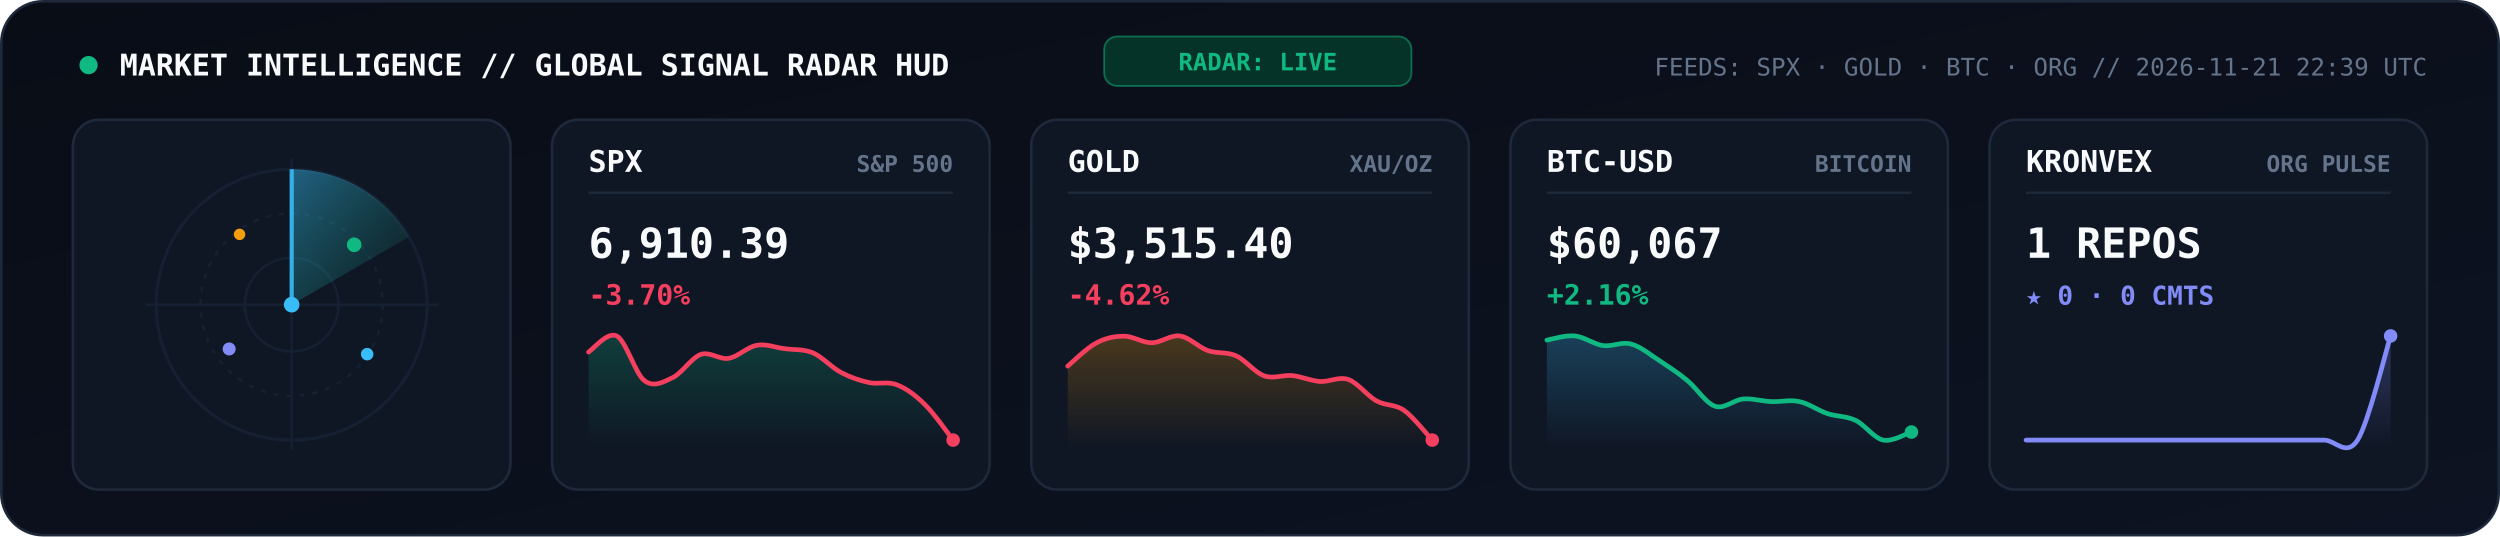
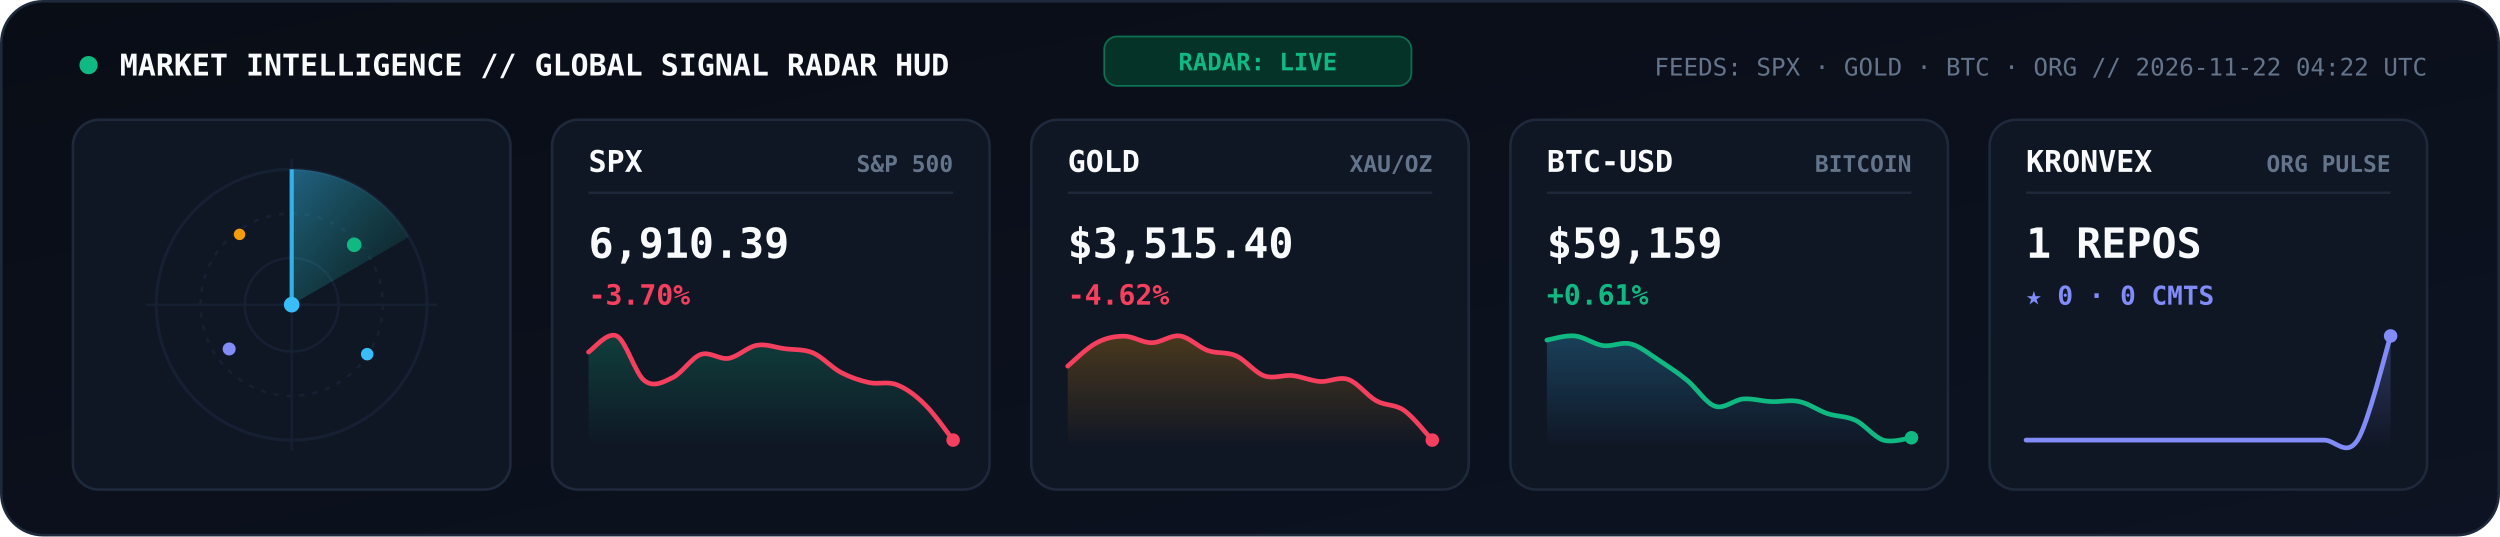
<svg xmlns="http://www.w3.org/2000/svg" viewBox="0 0 960 206" width="960" height="206" role="img" aria-label="KRONVEX Global Market and AI Signal Radar">
  <style>
    .mono { font-family: 'JetBrains Mono', 'Fira Code', 'SF Mono', Consolas, monospace; }
  </style>
  <defs>
    <linearGradient id="radarBg" x1="0" y1="0" x2="1" y2="1">
      <stop offset="0%" stop-color="#090D16" />
      <stop offset="100%" stop-color="#0D1322" />
    </linearGradient>
    <linearGradient id="radarBeam" x1="0" y1="0" x2="1" y2="1">
      <stop offset="0%" stop-color="#38BDF8" stop-opacity="0.45" />
      <stop offset="100%" stop-color="#10B981" stop-opacity="0.02" />
    </linearGradient>
    <linearGradient id="gradSpx" x1="0" y1="0" x2="0" y2="1">
      <stop offset="0%" stop-color="#10B981" stop-opacity="0.25" />
      <stop offset="100%" stop-color="#10B981" stop-opacity="0" />
    </linearGradient>
    <linearGradient id="gradGold" x1="0" y1="0" x2="0" y2="1">
      <stop offset="0%" stop-color="#F59E0B" stop-opacity="0.25" />
      <stop offset="100%" stop-color="#F59E0B" stop-opacity="0" />
    </linearGradient>
    <linearGradient id="gradBtc" x1="0" y1="0" x2="0" y2="1">
      <stop offset="0%" stop-color="#38BDF8" stop-opacity="0.25" />
      <stop offset="100%" stop-color="#38BDF8" stop-opacity="0" />
    </linearGradient>
    <linearGradient id="gradOrg" x1="0" y1="0" x2="0" y2="1">
      <stop offset="0%" stop-color="#818CF8" stop-opacity="0.28" />
      <stop offset="100%" stop-color="#818CF8" stop-opacity="0" />
    </linearGradient>
  </defs>
  <rect x="0.5" y="0.5" width="959" height="205" rx="16" fill="url(#radarBg)" stroke="#1E293B" stroke-width="1" />
  <circle cx="34" cy="25" r="3.5" fill="#10B981">
    <animate attributeName="opacity" values="1;0.3;1" dur="2s" repeatCount="indefinite" />
  </circle>
  <text x="46" y="29" fill="#F8FAFC" font-size="11.5" font-weight="800" class="mono">MARKET INTELLIGENCE // GLOBAL SIGNAL RADAR HUD</text>
  <rect x="424" y="14" width="118" height="19" rx="5" fill="#063327" stroke="#10B981" stroke-width="0.7" stroke-opacity="0.5" />
  <text x="483" y="27" text-anchor="middle" fill="#10B981" font-size="9.2" font-weight="800" class="mono">RADAR: LIVE</text>
-   <text x="932" y="29" text-anchor="end" fill="#64748B" font-size="9.3" class="mono">FEEDS: SPX · GOLD · BTC · ORG  //  2026-11-21 22:39 UTC</text>
+   <text x="932" y="29" text-anchor="end" fill="#64748B" font-size="9.3" class="mono">FEEDS: SPX · GOLD · BTC · ORG  //  2026-11-22 04:22 UTC</text>
  <rect x="28" y="46" width="168" height="142" rx="10" fill="#0F1624" stroke="#1E293B" stroke-width="1" />
  <circle cx="112" cy="117" r="52" fill="none" stroke="#162033" stroke-width="1.2" />
  <circle cx="112" cy="117" r="35" fill="none" stroke="#162033" stroke-width="1" stroke-dasharray="2,3" />
  <circle cx="112" cy="117" r="18" fill="none" stroke="#162033" stroke-width="1" />
  <line x1="56" y1="117" x2="168" y2="117" stroke="#162033" stroke-width="0.9" />
  <line x1="112" y1="61" x2="112" y2="173" stroke="#162033" stroke-width="0.9" />
  <g>
    <animateTransform attributeName="transform" type="rotate" from="0 112 117" to="360 112 117" dur="5.2s" repeatCount="indefinite" />
    <path d="M 112 117 L 112 65 A 52 52 0 0 1 157 91 Z" fill="url(#radarBeam)" />
    <line x1="112" y1="117" x2="112" y2="65" stroke="#38BDF8" stroke-width="1.6" stroke-opacity="0.9" />
  </g>
  <circle cx="136" cy="94" r="2.8" fill="#10B981">
    <animate attributeName="opacity" values="0.2;1;0.2" dur="2.6s" repeatCount="indefinite" />
  </circle>
  <circle cx="88" cy="134" r="2.5" fill="#818CF8">
    <animate attributeName="opacity" values="0.2;1;0.2" dur="3.3s" repeatCount="indefinite" />
  </circle>
  <circle cx="141" cy="136" r="2.4" fill="#38BDF8">
    <animate attributeName="opacity" values="0.15;1;0.15" dur="3.9s" repeatCount="indefinite" />
  </circle>
  <circle cx="92" cy="90" r="2.2" fill="#F59E0B">
    <animate attributeName="opacity" values="0.2;0.95;0.2" dur="2.9s" repeatCount="indefinite" />
  </circle>
  <circle cx="112" cy="117" r="3" fill="#38BDF8" />
  <rect x="212" y="46" width="168" height="142" rx="10" fill="#0F1624" stroke="#1E293B" stroke-width="1" />
  <text x="226" y="66" fill="#F8FAFC" font-size="11.5" font-weight="800" class="mono">SPX</text>
  <text x="366" y="66" text-anchor="end" fill="#64748B" font-size="8.8" font-weight="600" class="mono">S&amp;P 500</text>
  <line x1="226" y1="74" x2="366" y2="74" stroke="#1E293B" stroke-width="0.9" />
  <text x="226" y="99" fill="#F8FAFC" font-size="16" font-weight="800" class="mono">6,910.39</text>
  <text x="226" y="117" fill="#F43F5E" font-size="10.8" font-weight="700" class="mono">-3.70%</text>
  <path d="M 226.0 135.2 C 227.8 134.1, 233.2 127.2, 236.8 129.0 C 240.4 130.8, 243.9 143.5, 247.5 146.2 C 251.1 148.9, 254.7 146.7, 258.3 145.0 C 261.9 143.3, 265.5 137.4, 269.1 136.1 C 272.7 134.9, 276.3 138.2, 279.8 137.6 C 283.4 137.0, 287.0 133.2, 290.6 132.6 C 294.2 131.9, 297.8 133.5, 301.4 133.9 C 305.0 134.4, 308.6 134.0, 312.2 135.5 C 315.7 137.0, 319.3 141.1, 322.9 143.0 C 326.5 144.9, 330.1 146.1, 333.7 146.9 C 337.3 147.7, 340.9 146.3, 344.5 147.8 C 348.1 149.2, 351.6 151.8, 355.2 155.4 C 358.8 158.9, 364.2 166.7, 366.0 169.0 L 366.0 172.0 L 226.0 172.0 Z" fill="url(#gradSpx)" />
  <path d="M 226.0 135.2 C 227.8 134.1, 233.2 127.2, 236.8 129.0 C 240.4 130.8, 243.9 143.5, 247.5 146.2 C 251.1 148.9, 254.7 146.7, 258.3 145.0 C 261.9 143.3, 265.5 137.4, 269.1 136.1 C 272.7 134.9, 276.3 138.2, 279.8 137.6 C 283.4 137.0, 287.0 133.2, 290.6 132.6 C 294.2 131.9, 297.8 133.5, 301.4 133.9 C 305.0 134.4, 308.6 134.0, 312.2 135.5 C 315.7 137.0, 319.3 141.1, 322.9 143.0 C 326.5 144.9, 330.1 146.1, 333.7 146.9 C 337.3 147.7, 340.9 146.3, 344.5 147.8 C 348.1 149.2, 351.6 151.8, 355.2 155.4 C 358.8 158.9, 364.2 166.7, 366.0 169.0" fill="none" stroke="#F43F5E" stroke-width="1.8" stroke-linecap="round" />
  <circle cx="366.0" cy="169.0" r="2.6" fill="#F43F5E" />
  <rect x="396" y="46" width="168" height="142" rx="10" fill="#0F1624" stroke="#1E293B" stroke-width="1" />
  <text x="410" y="66" fill="#F8FAFC" font-size="11.5" font-weight="800" class="mono">GOLD</text>
  <text x="550" y="66" text-anchor="end" fill="#64748B" font-size="8.8" font-weight="600" class="mono">XAU/OZ</text>
  <line x1="410" y1="74" x2="550" y2="74" stroke="#1E293B" stroke-width="0.9" />
  <text x="410" y="99" fill="#F8FAFC" font-size="16" font-weight="800" class="mono">$3,515.40</text>
  <text x="410" y="117" fill="#F43F5E" font-size="10.8" font-weight="700" class="mono">-4.62%</text>
  <path d="M 410.0 140.6 C 411.8 139.1, 417.2 133.7, 420.8 131.8 C 424.4 129.8, 427.9 129.1, 431.5 129.1 C 435.1 129.0, 438.7 131.7, 442.3 131.6 C 445.9 131.6, 449.5 128.5, 453.1 129.0 C 456.7 129.5, 460.3 133.4, 463.8 134.6 C 467.4 135.9, 471.0 135.0, 474.6 136.6 C 478.2 138.2, 481.8 143.0, 485.4 144.3 C 489.0 145.6, 492.6 143.9, 496.2 144.2 C 499.7 144.6, 503.3 146.2, 506.9 146.5 C 510.5 146.7, 514.1 144.5, 517.7 145.7 C 521.3 146.9, 524.9 151.9, 528.5 153.9 C 532.1 155.9, 535.6 155.1, 539.2 157.6 C 542.8 160.2, 548.2 167.1, 550.0 169.0 L 550.0 172.0 L 410.0 172.0 Z" fill="url(#gradGold)" />
  <path d="M 410.0 140.6 C 411.8 139.1, 417.2 133.7, 420.8 131.8 C 424.4 129.8, 427.9 129.1, 431.5 129.1 C 435.1 129.0, 438.7 131.7, 442.3 131.6 C 445.9 131.6, 449.5 128.5, 453.1 129.0 C 456.7 129.5, 460.3 133.4, 463.8 134.6 C 467.4 135.9, 471.0 135.0, 474.6 136.6 C 478.2 138.2, 481.8 143.0, 485.4 144.3 C 489.0 145.6, 492.6 143.9, 496.2 144.2 C 499.7 144.6, 503.3 146.2, 506.9 146.5 C 510.5 146.7, 514.1 144.5, 517.7 145.7 C 521.3 146.9, 524.9 151.9, 528.5 153.9 C 532.1 155.9, 535.6 155.1, 539.2 157.6 C 542.8 160.2, 548.2 167.1, 550.0 169.0" fill="none" stroke="#F43F5E" stroke-width="1.8" stroke-linecap="round" />
  <circle cx="550.0" cy="169.0" r="2.6" fill="#F43F5E" />
  <rect x="580" y="46" width="168" height="142" rx="10" fill="#0F1624" stroke="#1E293B" stroke-width="1" />
  <text x="594" y="66" fill="#F8FAFC" font-size="11.5" font-weight="800" class="mono">BTC-USD</text>
  <text x="734" y="66" text-anchor="end" fill="#64748B" font-size="8.8" font-weight="600" class="mono">BITCOIN</text>
  <line x1="594" y1="74" x2="734" y2="74" stroke="#1E293B" stroke-width="0.9" />
-   <text x="594" y="99" fill="#F8FAFC" font-size="16" font-weight="800" class="mono">$60,067</text>
-   <text x="594" y="117" fill="#10B981" font-size="10.8" font-weight="700" class="mono">+2.16%</text>
-   <path d="M 594.0 130.6 C 595.8 130.3, 601.2 128.6, 604.8 129.0 C 608.4 129.4, 611.9 132.1, 615.5 132.7 C 619.1 133.2, 622.7 131.1, 626.3 132.1 C 629.9 133.0, 633.5 136.1, 637.1 138.4 C 640.7 140.8, 644.3 143.1, 647.8 146.0 C 651.4 148.9, 655.0 154.8, 658.6 156.0 C 662.2 157.2, 665.8 153.5, 669.4 153.2 C 673.0 152.9, 676.6 154.1, 680.2 154.2 C 683.7 154.4, 687.3 153.4, 690.9 154.2 C 694.5 154.9, 698.1 157.6, 701.7 158.8 C 705.3 160.0, 708.9 159.7, 712.5 161.4 C 716.1 163.1, 719.6 168.3, 723.2 169.0 C 726.8 169.7, 732.2 166.4, 734.0 165.9 L 734.0 172.0 L 594.0 172.0 Z" fill="url(#gradBtc)" />
-   <path d="M 594.0 130.6 C 595.8 130.3, 601.2 128.6, 604.8 129.0 C 608.4 129.4, 611.9 132.1, 615.5 132.7 C 619.1 133.2, 622.7 131.1, 626.3 132.1 C 629.9 133.0, 633.5 136.1, 637.1 138.4 C 640.7 140.8, 644.3 143.1, 647.8 146.0 C 651.4 148.9, 655.0 154.8, 658.6 156.0 C 662.2 157.2, 665.8 153.5, 669.4 153.2 C 673.0 152.9, 676.6 154.1, 680.2 154.2 C 683.7 154.4, 687.3 153.4, 690.9 154.2 C 694.5 154.9, 698.1 157.6, 701.7 158.8 C 705.3 160.0, 708.9 159.7, 712.5 161.4 C 716.1 163.1, 719.6 168.3, 723.2 169.0 C 726.8 169.7, 732.2 166.4, 734.0 165.9" fill="none" stroke="#10B981" stroke-width="1.8" stroke-linecap="round" />
-   <circle cx="734.0" cy="165.9" r="2.6" fill="#10B981" />
+   <text x="594" y="99" fill="#F8FAFC" font-size="16" font-weight="800" class="mono">$59,159</text>
+   <text x="594" y="117" fill="#10B981" font-size="10.8" font-weight="700" class="mono">+0.61%</text>
+   <path d="M 594.0 130.6 C 595.8 130.3, 601.2 128.6, 604.8 129.0 C 608.4 129.4, 611.9 132.1, 615.5 132.7 C 619.1 133.2, 622.7 131.1, 626.3 132.1 C 629.9 133.0, 633.5 136.1, 637.1 138.4 C 640.7 140.8, 644.3 143.1, 647.8 146.0 C 651.4 148.9, 655.0 154.8, 658.6 156.0 C 662.2 157.2, 665.8 153.5, 669.4 153.2 C 673.0 152.9, 676.6 154.1, 680.2 154.2 C 683.7 154.4, 687.3 153.4, 690.9 154.2 C 694.5 154.9, 698.1 157.6, 701.7 158.8 C 705.3 160.0, 708.9 159.7, 712.5 161.4 C 716.1 163.1, 719.6 167.9, 723.2 169.0 C 726.8 170.1, 732.2 168.3, 734.0 168.1 L 734.0 172.0 L 594.0 172.0 Z" fill="url(#gradBtc)" />
+   <path d="M 594.0 130.6 C 595.8 130.3, 601.2 128.6, 604.8 129.0 C 608.4 129.4, 611.9 132.1, 615.5 132.7 C 619.1 133.2, 622.7 131.1, 626.3 132.1 C 629.9 133.0, 633.5 136.1, 637.1 138.4 C 640.7 140.8, 644.3 143.1, 647.8 146.0 C 651.4 148.9, 655.0 154.8, 658.6 156.0 C 662.2 157.2, 665.8 153.5, 669.4 153.2 C 673.0 152.9, 676.6 154.1, 680.2 154.2 C 683.7 154.4, 687.3 153.4, 690.9 154.2 C 694.5 154.9, 698.1 157.6, 701.7 158.8 C 705.3 160.0, 708.9 159.7, 712.5 161.4 C 716.1 163.1, 719.6 167.9, 723.2 169.0 C 726.8 170.1, 732.2 168.3, 734.0 168.1" fill="none" stroke="#10B981" stroke-width="1.8" stroke-linecap="round" />
+   <circle cx="734.0" cy="168.1" r="2.6" fill="#10B981" />
  <rect x="764" y="46" width="168" height="142" rx="10" fill="#0F1624" stroke="#1E293B" stroke-width="1" />
  <text x="778" y="66" fill="#F8FAFC" font-size="11.5" font-weight="800" class="mono">KRONVEX</text>
  <text x="918" y="66" text-anchor="end" fill="#64748B" font-size="8.8" font-weight="600" class="mono">ORG PULSE</text>
  <line x1="778" y1="74" x2="918" y2="74" stroke="#1E293B" stroke-width="0.9" />
  <text x="778" y="99" fill="#F8FAFC" font-size="16" font-weight="800" class="mono">1 REPOS</text>
  <text x="778" y="117" fill="#818CF8" font-size="10" font-weight="700" class="mono">★ 0 · 0 CMTS</text>
  <path d="M 778.0 169.0 C 780.1 169.0, 786.5 169.0, 790.7 169.0 C 795.0 169.0, 799.2 169.0, 803.5 169.0 C 807.7 169.0, 811.9 169.0, 816.2 169.0 C 820.4 169.0, 824.7 169.0, 828.9 169.0 C 833.2 169.0, 837.4 169.0, 841.6 169.0 C 845.9 169.0, 850.1 169.0, 854.4 169.0 C 858.6 169.0, 862.8 169.0, 867.1 169.0 C 871.3 169.0, 875.6 169.0, 879.8 169.0 C 884.1 169.0, 888.3 169.0, 892.5 169.0 C 896.8 169.0, 901.0 175.7, 905.3 169.0 C 909.5 162.3, 915.9 135.7, 918.0 129.0 L 918.0 172.0 L 778.0 172.0 Z" fill="url(#gradOrg)" />
  <path d="M 778.0 169.0 C 780.1 169.0, 786.5 169.0, 790.7 169.0 C 795.0 169.0, 799.2 169.0, 803.5 169.0 C 807.7 169.0, 811.9 169.0, 816.2 169.0 C 820.4 169.0, 824.7 169.0, 828.9 169.0 C 833.2 169.0, 837.4 169.0, 841.6 169.0 C 845.9 169.0, 850.1 169.0, 854.4 169.0 C 858.6 169.0, 862.8 169.0, 867.1 169.0 C 871.3 169.0, 875.6 169.0, 879.8 169.0 C 884.1 169.0, 888.3 169.0, 892.5 169.0 C 896.8 169.0, 901.0 175.7, 905.3 169.0 C 909.5 162.3, 915.9 135.7, 918.0 129.0" fill="none" stroke="#818CF8" stroke-width="1.8" stroke-linecap="round" />
  <circle cx="918.0" cy="129.0" r="2.6" fill="#818CF8" />
</svg>
